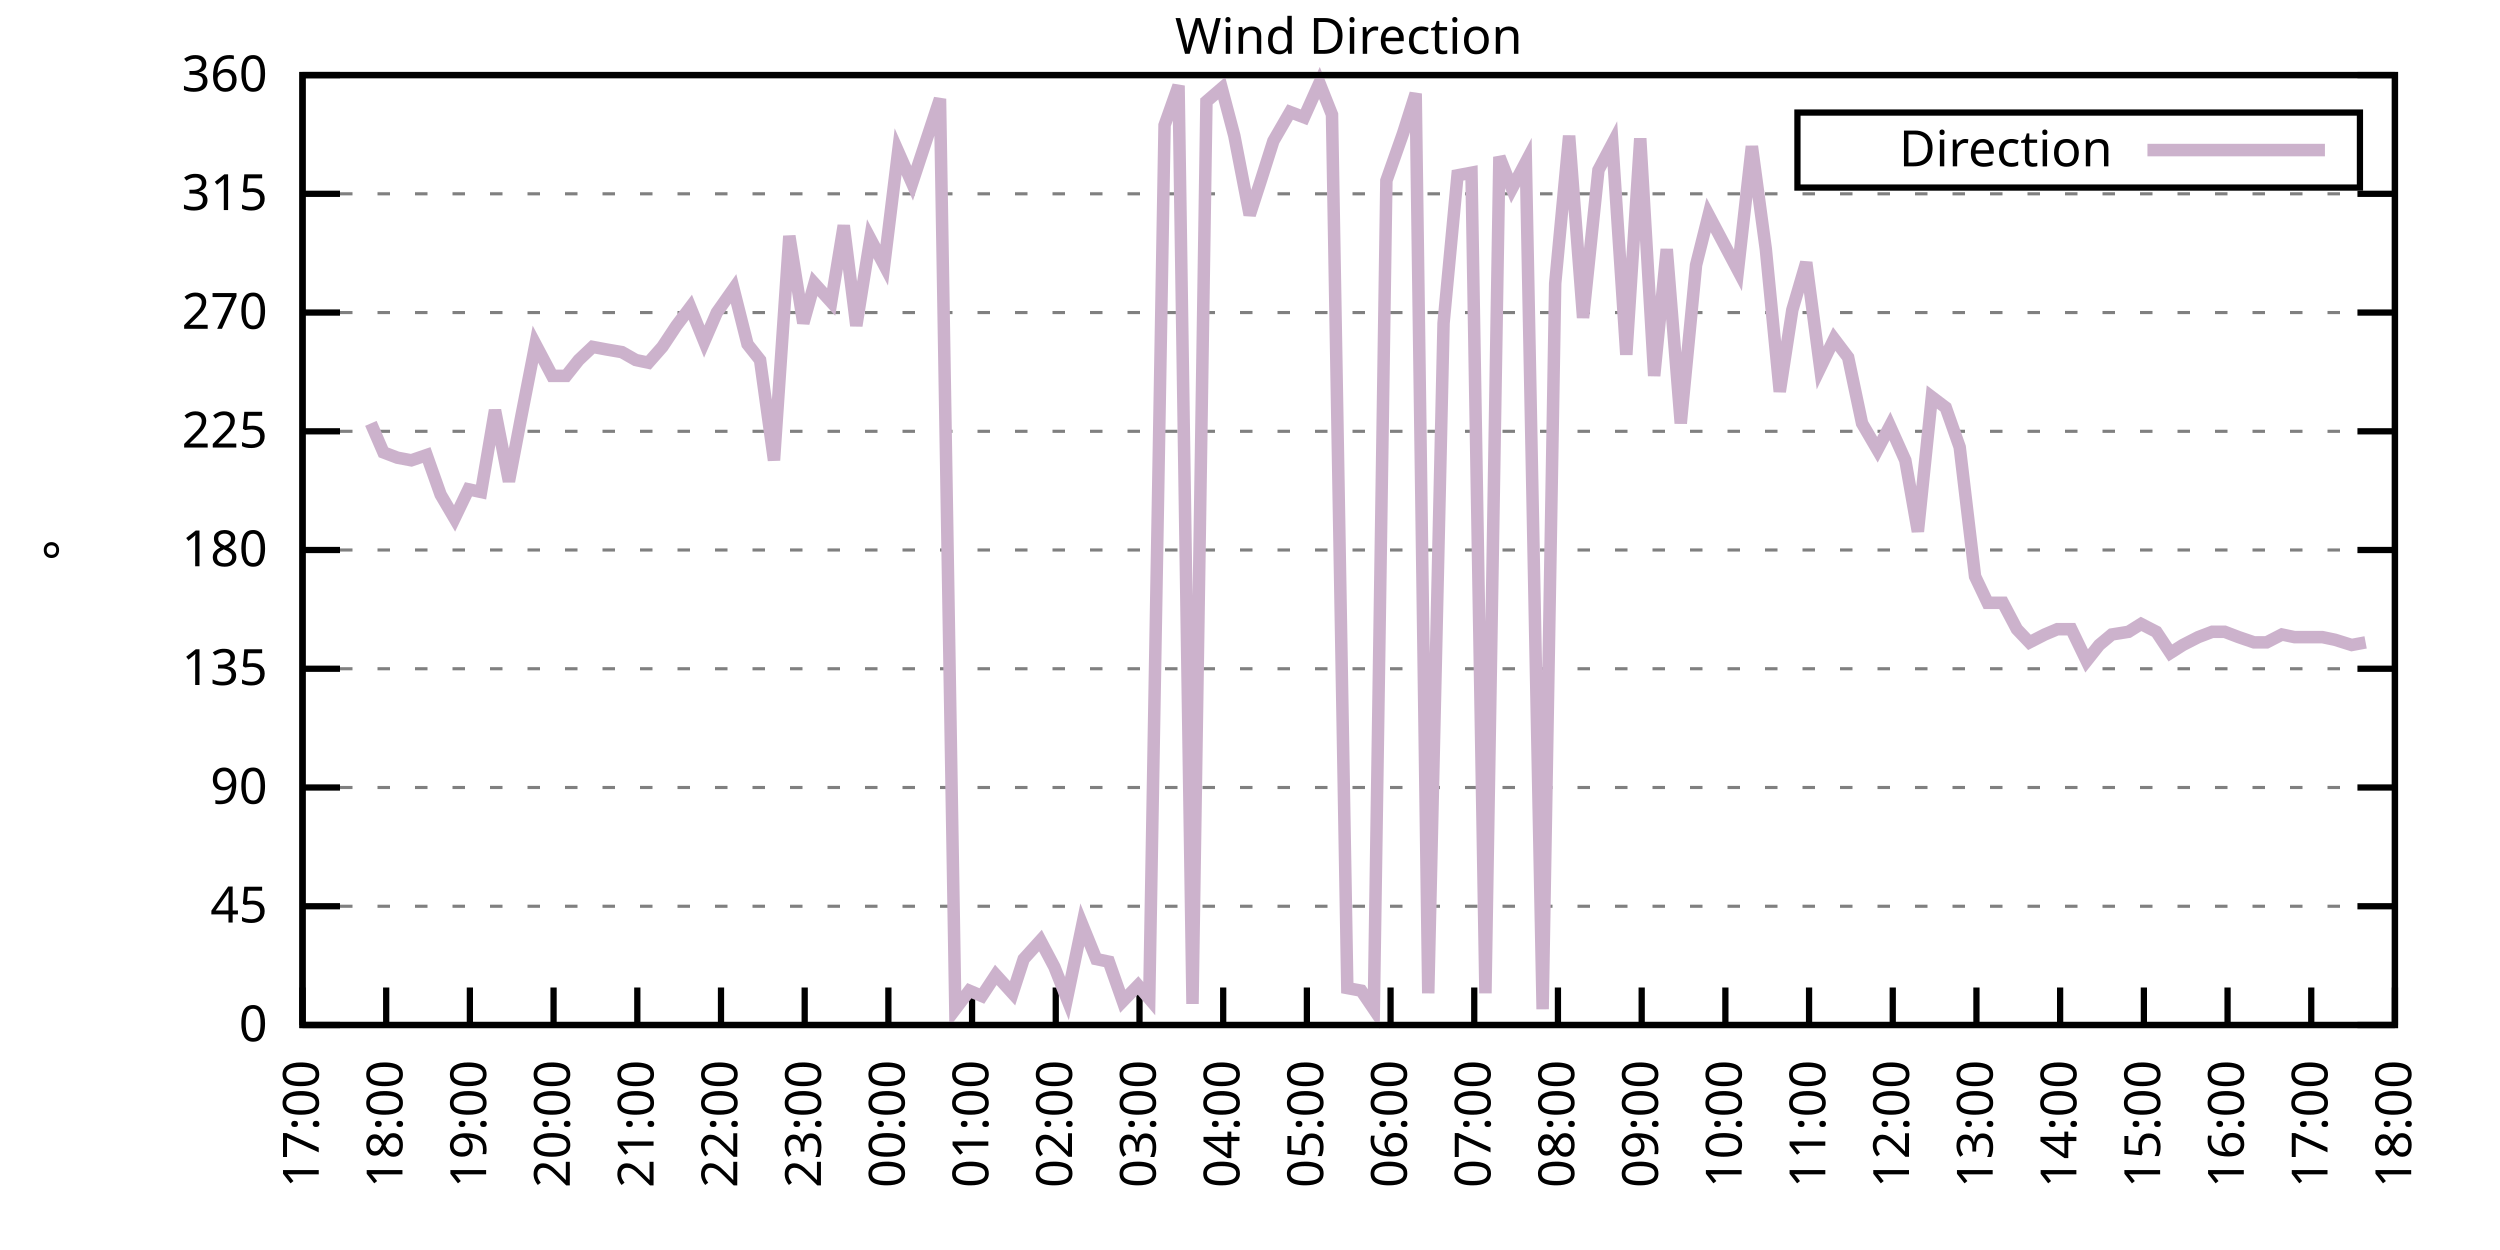
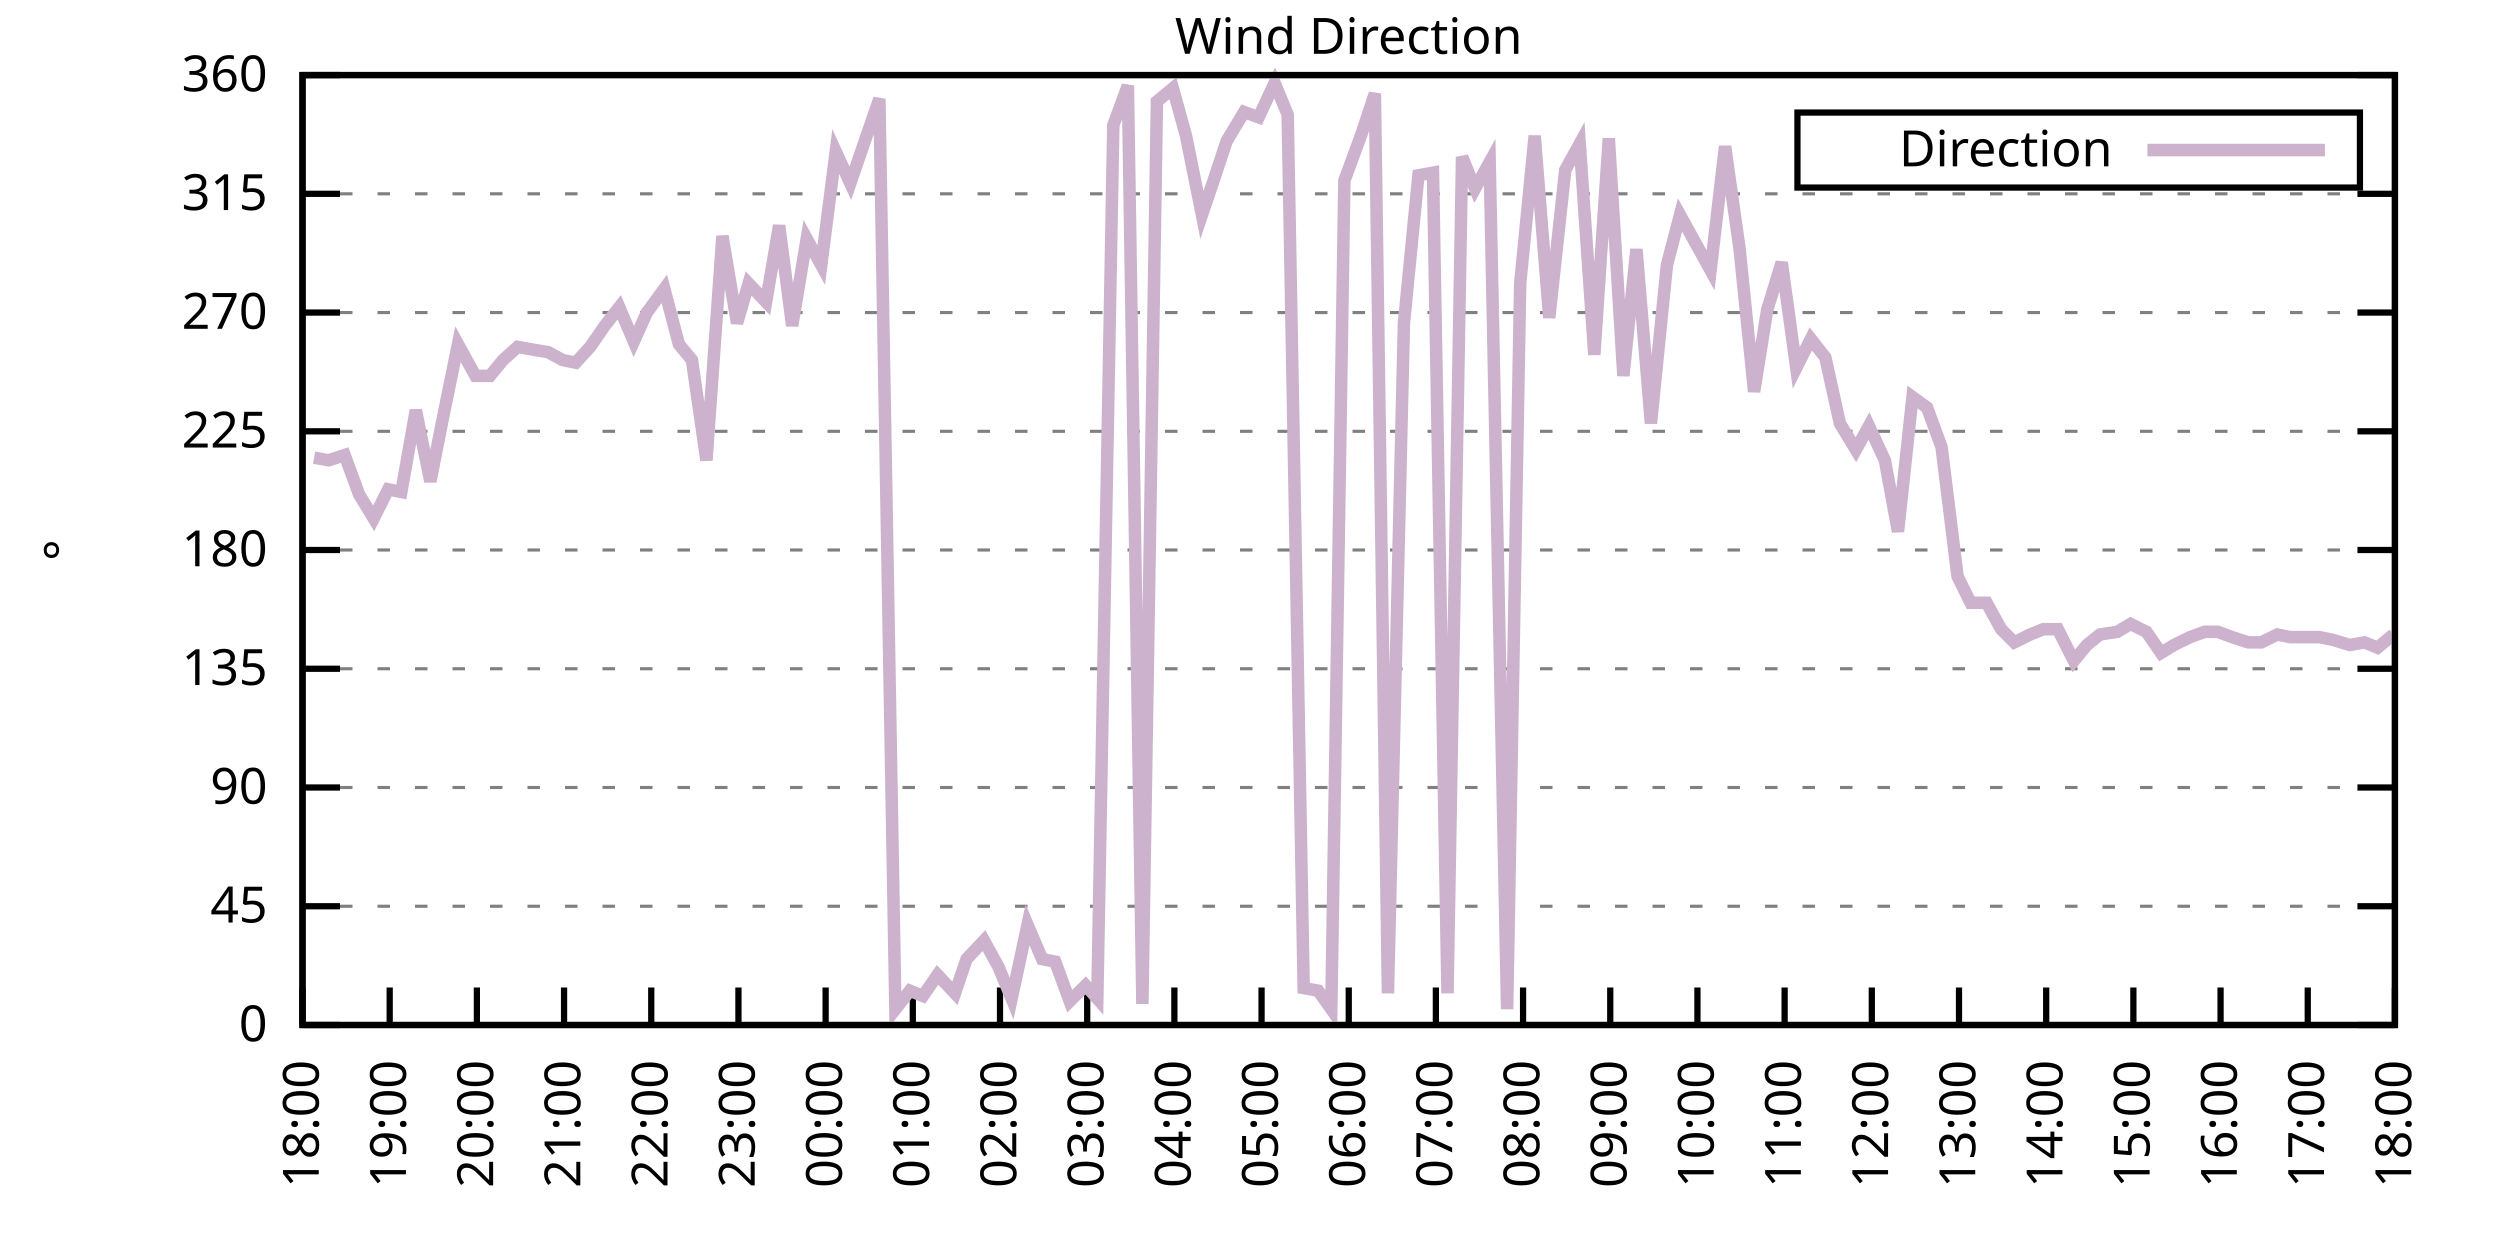
<svg xmlns="http://www.w3.org/2000/svg" xmlns:xlink="http://www.w3.org/1999/xlink" width="400" height="200" viewBox="0 0 400 200">
  <g id="gnuplot_canvas">
    <rect x="0" y="0" width="400" height="200" fill="none" />
    <defs>
      <circle id="gpDot" r="0.5" stroke-width="0.5" stroke="currentColor" />
      <path id="gpPt0" stroke-width="0.333" stroke="currentColor" d="M-1,0 h2 M0,-1 v2" />
      <path id="gpPt1" stroke-width="0.333" stroke="currentColor" d="M-1,-1 L1,1 M1,-1 L-1,1" />
      <path id="gpPt2" stroke-width="0.333" stroke="currentColor" d="M-1,0 L1,0 M0,-1 L0,1 M-1,-1 L1,1 M-1,1 L1,-1" />
      <rect id="gpPt3" stroke-width="0.333" stroke="currentColor" x="-1" y="-1" width="2" height="2" />
      <rect id="gpPt4" stroke-width="0.333" stroke="currentColor" fill="currentColor" x="-1" y="-1" width="2" height="2" />
      <circle id="gpPt5" stroke-width="0.333" stroke="currentColor" cx="0" cy="0" r="1" />
      <use xlink:href="#gpPt5" id="gpPt6" fill="currentColor" stroke="none" />
      <path id="gpPt7" stroke-width="0.333" stroke="currentColor" d="M0,-1.33 L-1.33,0.67 L1.33,0.67 z" />
      <use xlink:href="#gpPt7" id="gpPt8" fill="currentColor" stroke="none" />
      <use xlink:href="#gpPt7" id="gpPt9" stroke="currentColor" transform="rotate(180)" />
      <use xlink:href="#gpPt9" id="gpPt10" fill="currentColor" stroke="none" />
      <use xlink:href="#gpPt3" id="gpPt11" stroke="currentColor" transform="rotate(45)" />
      <use xlink:href="#gpPt11" id="gpPt12" fill="currentColor" stroke="none" />
      <path id="gpPt13" stroke-width="0.333" stroke="currentColor" d="M0,1.330 L1.265,0.411 L0.782,-1.067 L-0.782,-1.076 L-1.265,0.411 z" />
      <use xlink:href="#gpPt13" id="gpPt14" fill="currentColor" stroke="none" />
      <filter id="textbox" filterUnits="objectBoundingBox" x="0" y="0" height="1" width="1">
        <feFlood flood-color="white" flood-opacity="1" result="bgnd" />
        <feComposite in="SourceGraphic" in2="bgnd" operator="atop" />
      </filter>
      <filter id="greybox" filterUnits="objectBoundingBox" x="0" y="0" height="1" width="1">
        <feFlood flood-color="lightgrey" flood-opacity="1" result="grey" />
        <feComposite in="SourceGraphic" in2="grey" operator="atop" />
      </filter>
    </defs>
    <g fill="none" color="white" stroke="currentColor" stroke-width="1.00" stroke-linecap="butt" stroke-linejoin="miter">
</g>
    <g fill="none" color="black" stroke="currentColor" stroke-width="1.00" stroke-linecap="butt" stroke-linejoin="miter">
      <g stroke="none" shape-rendering="crispEdges">
        <polygon fill="rgb(255, 255, 255)" points="48.40,164.00 383.18,164.00 383.18,12.02 48.40,12.02 " />
      </g>
    </g>
    <g fill="none" color="black" stroke="currentColor" stroke-width="1.00" stroke-linecap="butt" stroke-linejoin="miter">
</g>
    <g fill="none" color="black" stroke="black" stroke-width="0.50" stroke-linecap="butt" stroke-linejoin="miter">
</g>
    <g fill="none" color="gray" stroke="currentColor" stroke-width="0.50" stroke-linecap="butt" stroke-linejoin="miter">
      <path stroke="gray" stroke-dasharray="2,4" class="gridline" d="M48.40,164.00 L383.19,164.00  " />
    </g>
    <g fill="none" color="gray" stroke="gray" stroke-width="1.00" stroke-linecap="butt" stroke-linejoin="miter">
</g>
    <g fill="none" color="black" stroke="currentColor" stroke-width="1.00" stroke-linecap="butt" stroke-linejoin="miter">
      <path stroke="black" d="M48.40,164.00 L54.40,164.00 M383.19,164.00 L377.19,164.00  " />
      <g transform="translate(42.80,166.60)" stroke="none" fill="black" font-family="Sans" font-size="8.00" text-anchor="end">
        <text>
          <tspan font-family="Sans"> 0</tspan>
        </text>
      </g>
    </g>
    <g fill="none" color="black" stroke="currentColor" stroke-width="1.00" stroke-linecap="butt" stroke-linejoin="miter">
</g>
    <g fill="none" color="black" stroke="black" stroke-width="0.50" stroke-linecap="butt" stroke-linejoin="miter">
</g>
    <g fill="none" color="gray" stroke="currentColor" stroke-width="0.50" stroke-linecap="butt" stroke-linejoin="miter">
      <path stroke="gray" stroke-dasharray="2,4" class="gridline" d="M48.40,145.00 L383.19,145.00  " />
    </g>
    <g fill="none" color="gray" stroke="gray" stroke-width="1.00" stroke-linecap="butt" stroke-linejoin="miter">
</g>
    <g fill="none" color="black" stroke="currentColor" stroke-width="1.00" stroke-linecap="butt" stroke-linejoin="miter">
      <path stroke="black" d="M48.40,145.00 L54.40,145.00 M383.19,145.00 L377.19,145.00  " />
      <g transform="translate(42.80,147.60)" stroke="none" fill="black" font-family="Sans" font-size="8.00" text-anchor="end">
        <text>
          <tspan font-family="Sans"> 45</tspan>
        </text>
      </g>
    </g>
    <g fill="none" color="black" stroke="currentColor" stroke-width="1.00" stroke-linecap="butt" stroke-linejoin="miter">
</g>
    <g fill="none" color="black" stroke="black" stroke-width="0.50" stroke-linecap="butt" stroke-linejoin="miter">
</g>
    <g fill="none" color="gray" stroke="currentColor" stroke-width="0.50" stroke-linecap="butt" stroke-linejoin="miter">
      <path stroke="gray" stroke-dasharray="2,4" class="gridline" d="M48.40,126.00 L383.19,126.00  " />
    </g>
    <g fill="none" color="gray" stroke="gray" stroke-width="1.00" stroke-linecap="butt" stroke-linejoin="miter">
</g>
    <g fill="none" color="black" stroke="currentColor" stroke-width="1.00" stroke-linecap="butt" stroke-linejoin="miter">
      <path stroke="black" d="M48.40,126.00 L54.40,126.00 M383.19,126.00 L377.19,126.00  " />
      <g transform="translate(42.80,128.60)" stroke="none" fill="black" font-family="Sans" font-size="8.00" text-anchor="end">
        <text>
          <tspan font-family="Sans"> 90</tspan>
        </text>
      </g>
    </g>
    <g fill="none" color="black" stroke="currentColor" stroke-width="1.00" stroke-linecap="butt" stroke-linejoin="miter">
</g>
    <g fill="none" color="black" stroke="black" stroke-width="0.50" stroke-linecap="butt" stroke-linejoin="miter">
</g>
    <g fill="none" color="gray" stroke="currentColor" stroke-width="0.50" stroke-linecap="butt" stroke-linejoin="miter">
      <path stroke="gray" stroke-dasharray="2,4" class="gridline" d="M48.40,107.00 L383.19,107.00  " />
    </g>
    <g fill="none" color="gray" stroke="gray" stroke-width="1.00" stroke-linecap="butt" stroke-linejoin="miter">
</g>
    <g fill="none" color="black" stroke="currentColor" stroke-width="1.00" stroke-linecap="butt" stroke-linejoin="miter">
      <path stroke="black" d="M48.40,107.00 L54.40,107.00 M383.19,107.00 L377.19,107.00  " />
      <g transform="translate(42.80,109.60)" stroke="none" fill="black" font-family="Sans" font-size="8.00" text-anchor="end">
        <text>
          <tspan font-family="Sans"> 135</tspan>
        </text>
      </g>
    </g>
    <g fill="none" color="black" stroke="currentColor" stroke-width="1.00" stroke-linecap="butt" stroke-linejoin="miter">
</g>
    <g fill="none" color="black" stroke="black" stroke-width="0.50" stroke-linecap="butt" stroke-linejoin="miter">
</g>
    <g fill="none" color="gray" stroke="currentColor" stroke-width="0.50" stroke-linecap="butt" stroke-linejoin="miter">
      <path stroke="gray" stroke-dasharray="2,4" class="gridline" d="M48.40,88.00 L383.19,88.00  " />
    </g>
    <g fill="none" color="gray" stroke="gray" stroke-width="1.00" stroke-linecap="butt" stroke-linejoin="miter">
</g>
    <g fill="none" color="black" stroke="currentColor" stroke-width="1.00" stroke-linecap="butt" stroke-linejoin="miter">
      <path stroke="black" d="M48.40,88.00 L54.40,88.00 M383.19,88.00 L377.19,88.00  " />
      <g transform="translate(42.80,90.60)" stroke="none" fill="black" font-family="Sans" font-size="8.00" text-anchor="end">
        <text>
          <tspan font-family="Sans"> 180</tspan>
        </text>
      </g>
    </g>
    <g fill="none" color="black" stroke="currentColor" stroke-width="1.00" stroke-linecap="butt" stroke-linejoin="miter">
</g>
    <g fill="none" color="black" stroke="black" stroke-width="0.50" stroke-linecap="butt" stroke-linejoin="miter">
</g>
    <g fill="none" color="gray" stroke="currentColor" stroke-width="0.50" stroke-linecap="butt" stroke-linejoin="miter">
      <path stroke="gray" stroke-dasharray="2,4" class="gridline" d="M48.40,69.01 L383.19,69.01  " />
    </g>
    <g fill="none" color="gray" stroke="gray" stroke-width="1.00" stroke-linecap="butt" stroke-linejoin="miter">
</g>
    <g fill="none" color="black" stroke="currentColor" stroke-width="1.00" stroke-linecap="butt" stroke-linejoin="miter">
      <path stroke="black" d="M48.40,69.01 L54.40,69.01 M383.19,69.01 L377.19,69.01  " />
      <g transform="translate(42.80,71.61)" stroke="none" fill="black" font-family="Sans" font-size="8.00" text-anchor="end">
        <text>
          <tspan font-family="Sans"> 225</tspan>
        </text>
      </g>
    </g>
    <g fill="none" color="black" stroke="currentColor" stroke-width="1.00" stroke-linecap="butt" stroke-linejoin="miter">
</g>
    <g fill="none" color="black" stroke="black" stroke-width="0.50" stroke-linecap="butt" stroke-linejoin="miter">
</g>
    <g fill="none" color="gray" stroke="currentColor" stroke-width="0.50" stroke-linecap="butt" stroke-linejoin="miter">
      <path stroke="gray" stroke-dasharray="2,4" class="gridline" d="M48.40,50.01 L383.19,50.01  " />
    </g>
    <g fill="none" color="gray" stroke="gray" stroke-width="1.00" stroke-linecap="butt" stroke-linejoin="miter">
</g>
    <g fill="none" color="black" stroke="currentColor" stroke-width="1.00" stroke-linecap="butt" stroke-linejoin="miter">
      <path stroke="black" d="M48.40,50.01 L54.40,50.01 M383.19,50.01 L377.19,50.01  " />
      <g transform="translate(42.80,52.61)" stroke="none" fill="black" font-family="Sans" font-size="8.00" text-anchor="end">
        <text>
          <tspan font-family="Sans"> 270</tspan>
        </text>
      </g>
    </g>
    <g fill="none" color="black" stroke="currentColor" stroke-width="1.00" stroke-linecap="butt" stroke-linejoin="miter">
</g>
    <g fill="none" color="black" stroke="black" stroke-width="0.50" stroke-linecap="butt" stroke-linejoin="miter">
</g>
    <g fill="none" color="gray" stroke="currentColor" stroke-width="0.50" stroke-linecap="butt" stroke-linejoin="miter">
      <path stroke="gray" stroke-dasharray="2,4" class="gridline" d="M48.40,31.01 L383.19,31.01  " />
    </g>
    <g fill="none" color="gray" stroke="gray" stroke-width="1.00" stroke-linecap="butt" stroke-linejoin="miter">
</g>
    <g fill="none" color="black" stroke="currentColor" stroke-width="1.00" stroke-linecap="butt" stroke-linejoin="miter">
      <path stroke="black" d="M48.40,31.01 L54.40,31.01 M383.19,31.01 L377.19,31.01  " />
      <g transform="translate(42.80,33.61)" stroke="none" fill="black" font-family="Sans" font-size="8.00" text-anchor="end">
        <text>
          <tspan font-family="Sans"> 315</tspan>
        </text>
      </g>
    </g>
    <g fill="none" color="black" stroke="currentColor" stroke-width="1.00" stroke-linecap="butt" stroke-linejoin="miter">
</g>
    <g fill="none" color="black" stroke="black" stroke-width="0.50" stroke-linecap="butt" stroke-linejoin="miter">
</g>
    <g fill="none" color="gray" stroke="currentColor" stroke-width="0.50" stroke-linecap="butt" stroke-linejoin="miter">
      <path stroke="gray" stroke-dasharray="2,4" class="gridline" d="M48.40,12.01 L383.19,12.01  " />
    </g>
    <g fill="none" color="gray" stroke="gray" stroke-width="1.00" stroke-linecap="butt" stroke-linejoin="miter">
</g>
    <g fill="none" color="black" stroke="currentColor" stroke-width="1.00" stroke-linecap="butt" stroke-linejoin="miter">
      <path stroke="black" d="M48.40,12.01 L54.40,12.01 M383.19,12.01 L377.19,12.01  " />
      <g transform="translate(42.80,14.61)" stroke="none" fill="black" font-family="Sans" font-size="8.00" text-anchor="end">
        <text>
          <tspan font-family="Sans"> 360</tspan>
        </text>
      </g>
    </g>
    <g fill="none" color="black" stroke="currentColor" stroke-width="1.00" stroke-linecap="butt" stroke-linejoin="miter">
      <path stroke="black" d="M48.40,164.00 L48.40,158.00  " />
      <g transform="translate(51.00,169.60) rotate(270.00)" stroke="none" fill="black" font-family="Sans" font-size="8.00" text-anchor="end">
        <text>
-           <tspan font-family="Sans">17:00</tspan>
-         </text>
-       </g>
-     </g>
-     <g fill="none" color="black" stroke="currentColor" stroke-width="1.00" stroke-linecap="butt" stroke-linejoin="miter">
-       <path stroke="black" d="M61.79,164.00 L61.79,158.00  " />
-       <g transform="translate(64.39,169.60) rotate(270.00)" stroke="none" fill="black" font-family="Sans" font-size="8.00" text-anchor="end">
-         <text>
          <tspan font-family="Sans">18:00</tspan>
        </text>
      </g>
    </g>
    <g fill="none" color="black" stroke="currentColor" stroke-width="1.00" stroke-linecap="butt" stroke-linejoin="miter">
-       <path stroke="black" d="M75.18,164.00 L75.18,158.00  " />
-       <g transform="translate(77.78,169.60) rotate(270.00)" stroke="none" fill="black" font-family="Sans" font-size="8.00" text-anchor="end">
+       <path stroke="black" d="M62.35,164.00 L62.35,158.00  " />
+       <g transform="translate(64.95,169.60) rotate(270.00)" stroke="none" fill="black" font-family="Sans" font-size="8.00" text-anchor="end">
        <text>
          <tspan font-family="Sans">19:00</tspan>
        </text>
      </g>
    </g>
    <g fill="none" color="black" stroke="currentColor" stroke-width="1.00" stroke-linecap="butt" stroke-linejoin="miter">
-       <path stroke="black" d="M88.57,164.00 L88.57,158.00  " />
-       <g transform="translate(91.17,169.60) rotate(270.00)" stroke="none" fill="black" font-family="Sans" font-size="8.00" text-anchor="end">
+       <path stroke="black" d="M76.30,164.00 L76.30,158.00  " />
+       <g transform="translate(78.90,169.60) rotate(270.00)" stroke="none" fill="black" font-family="Sans" font-size="8.00" text-anchor="end">
        <text>
          <tspan font-family="Sans">20:00</tspan>
        </text>
      </g>
    </g>
    <g fill="none" color="black" stroke="currentColor" stroke-width="1.00" stroke-linecap="butt" stroke-linejoin="miter">
-       <path stroke="black" d="M101.97,164.00 L101.97,158.00  " />
-       <g transform="translate(104.57,169.60) rotate(270.00)" stroke="none" fill="black" font-family="Sans" font-size="8.00" text-anchor="end">
+       <path stroke="black" d="M90.25,164.00 L90.25,158.00  " />
+       <g transform="translate(92.85,169.60) rotate(270.00)" stroke="none" fill="black" font-family="Sans" font-size="8.00" text-anchor="end">
        <text>
          <tspan font-family="Sans">21:00</tspan>
        </text>
      </g>
    </g>
    <g fill="none" color="black" stroke="currentColor" stroke-width="1.00" stroke-linecap="butt" stroke-linejoin="miter">
-       <path stroke="black" d="M115.36,164.00 L115.36,158.00  " />
-       <g transform="translate(117.96,169.60) rotate(270.00)" stroke="none" fill="black" font-family="Sans" font-size="8.00" text-anchor="end">
+       <path stroke="black" d="M104.20,164.00 L104.20,158.00  " />
+       <g transform="translate(106.80,169.60) rotate(270.00)" stroke="none" fill="black" font-family="Sans" font-size="8.00" text-anchor="end">
        <text>
          <tspan font-family="Sans">22:00</tspan>
        </text>
      </g>
    </g>
    <g fill="none" color="black" stroke="currentColor" stroke-width="1.00" stroke-linecap="butt" stroke-linejoin="miter">
-       <path stroke="black" d="M128.75,164.00 L128.75,158.00  " />
-       <g transform="translate(131.35,169.60) rotate(270.00)" stroke="none" fill="black" font-family="Sans" font-size="8.00" text-anchor="end">
+       <path stroke="black" d="M118.15,164.00 L118.15,158.00  " />
+       <g transform="translate(120.75,169.60) rotate(270.00)" stroke="none" fill="black" font-family="Sans" font-size="8.00" text-anchor="end">
        <text>
          <tspan font-family="Sans">23:00</tspan>
        </text>
      </g>
    </g>
    <g fill="none" color="black" stroke="currentColor" stroke-width="1.00" stroke-linecap="butt" stroke-linejoin="miter">
-       <path stroke="black" d="M142.14,164.00 L142.14,158.00  " />
-       <g transform="translate(144.74,169.60) rotate(270.00)" stroke="none" fill="black" font-family="Sans" font-size="8.00" text-anchor="end">
+       <path stroke="black" d="M132.10,164.00 L132.10,158.00  " />
+       <g transform="translate(134.70,169.60) rotate(270.00)" stroke="none" fill="black" font-family="Sans" font-size="8.00" text-anchor="end">
        <text>
          <tspan font-family="Sans">00:00</tspan>
        </text>
      </g>
    </g>
    <g fill="none" color="black" stroke="currentColor" stroke-width="1.00" stroke-linecap="butt" stroke-linejoin="miter">
-       <path stroke="black" d="M155.53,164.00 L155.53,158.00  " />
-       <g transform="translate(158.13,169.60) rotate(270.00)" stroke="none" fill="black" font-family="Sans" font-size="8.00" text-anchor="end">
+       <path stroke="black" d="M146.05,164.00 L146.05,158.00  " />
+       <g transform="translate(148.65,169.60) rotate(270.00)" stroke="none" fill="black" font-family="Sans" font-size="8.00" text-anchor="end">
        <text>
          <tspan font-family="Sans">01:00</tspan>
        </text>
      </g>
    </g>
    <g fill="none" color="black" stroke="currentColor" stroke-width="1.00" stroke-linecap="butt" stroke-linejoin="miter">
-       <path stroke="black" d="M168.92,164.00 L168.92,158.00  " />
-       <g transform="translate(171.52,169.60) rotate(270.00)" stroke="none" fill="black" font-family="Sans" font-size="8.00" text-anchor="end">
+       <path stroke="black" d="M160.00,164.00 L160.00,158.00  " />
+       <g transform="translate(162.60,169.60) rotate(270.00)" stroke="none" fill="black" font-family="Sans" font-size="8.00" text-anchor="end">
        <text>
          <tspan font-family="Sans">02:00</tspan>
        </text>
      </g>
    </g>
    <g fill="none" color="black" stroke="currentColor" stroke-width="1.00" stroke-linecap="butt" stroke-linejoin="miter">
-       <path stroke="black" d="M182.32,164.00 L182.32,158.00  " />
-       <g transform="translate(184.92,169.60) rotate(270.00)" stroke="none" fill="black" font-family="Sans" font-size="8.00" text-anchor="end">
+       <path stroke="black" d="M173.95,164.00 L173.95,158.00  " />
+       <g transform="translate(176.55,169.60) rotate(270.00)" stroke="none" fill="black" font-family="Sans" font-size="8.00" text-anchor="end">
        <text>
          <tspan font-family="Sans">03:00</tspan>
        </text>
      </g>
    </g>
    <g fill="none" color="black" stroke="currentColor" stroke-width="1.00" stroke-linecap="butt" stroke-linejoin="miter">
-       <path stroke="black" d="M195.71,164.00 L195.71,158.00  " />
-       <g transform="translate(198.31,169.60) rotate(270.00)" stroke="none" fill="black" font-family="Sans" font-size="8.00" text-anchor="end">
+       <path stroke="black" d="M187.90,164.00 L187.90,158.00  " />
+       <g transform="translate(190.50,169.60) rotate(270.00)" stroke="none" fill="black" font-family="Sans" font-size="8.00" text-anchor="end">
        <text>
          <tspan font-family="Sans">04:00</tspan>
        </text>
      </g>
    </g>
    <g fill="none" color="black" stroke="currentColor" stroke-width="1.00" stroke-linecap="butt" stroke-linejoin="miter">
-       <path stroke="black" d="M209.10,164.00 L209.10,158.00  " />
-       <g transform="translate(211.70,169.60) rotate(270.00)" stroke="none" fill="black" font-family="Sans" font-size="8.00" text-anchor="end">
+       <path stroke="black" d="M201.85,164.00 L201.85,158.00  " />
+       <g transform="translate(204.45,169.60) rotate(270.00)" stroke="none" fill="black" font-family="Sans" font-size="8.00" text-anchor="end">
        <text>
          <tspan font-family="Sans">05:00</tspan>
        </text>
      </g>
    </g>
    <g fill="none" color="black" stroke="currentColor" stroke-width="1.00" stroke-linecap="butt" stroke-linejoin="miter">
-       <path stroke="black" d="M222.49,164.00 L222.49,158.00  " />
-       <g transform="translate(225.09,169.60) rotate(270.00)" stroke="none" fill="black" font-family="Sans" font-size="8.00" text-anchor="end">
+       <path stroke="black" d="M215.80,164.00 L215.80,158.00  " />
+       <g transform="translate(218.40,169.60) rotate(270.00)" stroke="none" fill="black" font-family="Sans" font-size="8.00" text-anchor="end">
        <text>
          <tspan font-family="Sans">06:00</tspan>
        </text>
      </g>
    </g>
    <g fill="none" color="black" stroke="currentColor" stroke-width="1.00" stroke-linecap="butt" stroke-linejoin="miter">
-       <path stroke="black" d="M235.88,164.00 L235.88,158.00  " />
-       <g transform="translate(238.48,169.60) rotate(270.00)" stroke="none" fill="black" font-family="Sans" font-size="8.00" text-anchor="end">
+       <path stroke="black" d="M229.74,164.00 L229.74,158.00  " />
+       <g transform="translate(232.34,169.60) rotate(270.00)" stroke="none" fill="black" font-family="Sans" font-size="8.00" text-anchor="end">
        <text>
          <tspan font-family="Sans">07:00</tspan>
        </text>
      </g>
    </g>
    <g fill="none" color="black" stroke="currentColor" stroke-width="1.00" stroke-linecap="butt" stroke-linejoin="miter">
-       <path stroke="black" d="M249.27,164.00 L249.27,158.00  " />
-       <g transform="translate(251.87,169.60) rotate(270.00)" stroke="none" fill="black" font-family="Sans" font-size="8.00" text-anchor="end">
+       <path stroke="black" d="M243.69,164.00 L243.69,158.00  " />
+       <g transform="translate(246.29,169.60) rotate(270.00)" stroke="none" fill="black" font-family="Sans" font-size="8.00" text-anchor="end">
        <text>
          <tspan font-family="Sans">08:00</tspan>
        </text>
      </g>
    </g>
    <g fill="none" color="black" stroke="currentColor" stroke-width="1.00" stroke-linecap="butt" stroke-linejoin="miter">
-       <path stroke="black" d="M262.67,164.00 L262.67,158.00  " />
-       <g transform="translate(265.27,169.60) rotate(270.00)" stroke="none" fill="black" font-family="Sans" font-size="8.00" text-anchor="end">
+       <path stroke="black" d="M257.64,164.00 L257.64,158.00  " />
+       <g transform="translate(260.24,169.60) rotate(270.00)" stroke="none" fill="black" font-family="Sans" font-size="8.00" text-anchor="end">
        <text>
          <tspan font-family="Sans">09:00</tspan>
        </text>
      </g>
    </g>
    <g fill="none" color="black" stroke="currentColor" stroke-width="1.00" stroke-linecap="butt" stroke-linejoin="miter">
-       <path stroke="black" d="M276.06,164.00 L276.06,158.00  " />
-       <g transform="translate(278.66,169.60) rotate(270.00)" stroke="none" fill="black" font-family="Sans" font-size="8.00" text-anchor="end">
+       <path stroke="black" d="M271.59,164.00 L271.59,158.00  " />
+       <g transform="translate(274.19,169.60) rotate(270.00)" stroke="none" fill="black" font-family="Sans" font-size="8.00" text-anchor="end">
        <text>
          <tspan font-family="Sans">10:00</tspan>
        </text>
      </g>
    </g>
    <g fill="none" color="black" stroke="currentColor" stroke-width="1.00" stroke-linecap="butt" stroke-linejoin="miter">
-       <path stroke="black" d="M289.45,164.00 L289.45,158.00  " />
-       <g transform="translate(292.05,169.60) rotate(270.00)" stroke="none" fill="black" font-family="Sans" font-size="8.00" text-anchor="end">
+       <path stroke="black" d="M285.54,164.00 L285.54,158.00  " />
+       <g transform="translate(288.14,169.60) rotate(270.00)" stroke="none" fill="black" font-family="Sans" font-size="8.00" text-anchor="end">
        <text>
          <tspan font-family="Sans">11:00</tspan>
        </text>
      </g>
    </g>
    <g fill="none" color="black" stroke="currentColor" stroke-width="1.00" stroke-linecap="butt" stroke-linejoin="miter">
-       <path stroke="black" d="M302.84,164.00 L302.84,158.00  " />
-       <g transform="translate(305.44,169.60) rotate(270.00)" stroke="none" fill="black" font-family="Sans" font-size="8.00" text-anchor="end">
+       <path stroke="black" d="M299.49,164.00 L299.49,158.00  " />
+       <g transform="translate(302.09,169.60) rotate(270.00)" stroke="none" fill="black" font-family="Sans" font-size="8.00" text-anchor="end">
        <text>
          <tspan font-family="Sans">12:00</tspan>
        </text>
      </g>
    </g>
    <g fill="none" color="black" stroke="currentColor" stroke-width="1.00" stroke-linecap="butt" stroke-linejoin="miter">
-       <path stroke="black" d="M316.23,164.00 L316.23,158.00  " />
-       <g transform="translate(318.83,169.60) rotate(270.00)" stroke="none" fill="black" font-family="Sans" font-size="8.00" text-anchor="end">
+       <path stroke="black" d="M313.44,164.00 L313.44,158.00  " />
+       <g transform="translate(316.04,169.60) rotate(270.00)" stroke="none" fill="black" font-family="Sans" font-size="8.00" text-anchor="end">
        <text>
          <tspan font-family="Sans">13:00</tspan>
        </text>
      </g>
    </g>
    <g fill="none" color="black" stroke="currentColor" stroke-width="1.00" stroke-linecap="butt" stroke-linejoin="miter">
-       <path stroke="black" d="M329.62,164.00 L329.62,158.00  " />
-       <g transform="translate(332.22,169.60) rotate(270.00)" stroke="none" fill="black" font-family="Sans" font-size="8.00" text-anchor="end">
+       <path stroke="black" d="M327.39,164.00 L327.39,158.00  " />
+       <g transform="translate(329.99,169.60) rotate(270.00)" stroke="none" fill="black" font-family="Sans" font-size="8.00" text-anchor="end">
        <text>
          <tspan font-family="Sans">14:00</tspan>
        </text>
      </g>
    </g>
    <g fill="none" color="black" stroke="currentColor" stroke-width="1.00" stroke-linecap="butt" stroke-linejoin="miter">
-       <path stroke="black" d="M343.02,164.00 L343.02,158.00  " />
-       <g transform="translate(345.62,169.60) rotate(270.00)" stroke="none" fill="black" font-family="Sans" font-size="8.00" text-anchor="end">
+       <path stroke="black" d="M341.34,164.00 L341.34,158.00  " />
+       <g transform="translate(343.94,169.60) rotate(270.00)" stroke="none" fill="black" font-family="Sans" font-size="8.00" text-anchor="end">
        <text>
          <tspan font-family="Sans">15:00</tspan>
        </text>
      </g>
    </g>
    <g fill="none" color="black" stroke="currentColor" stroke-width="1.00" stroke-linecap="butt" stroke-linejoin="miter">
-       <path stroke="black" d="M356.41,164.00 L356.41,158.00  " />
-       <g transform="translate(359.01,169.60) rotate(270.00)" stroke="none" fill="black" font-family="Sans" font-size="8.00" text-anchor="end">
+       <path stroke="black" d="M355.29,164.00 L355.29,158.00  " />
+       <g transform="translate(357.89,169.60) rotate(270.00)" stroke="none" fill="black" font-family="Sans" font-size="8.00" text-anchor="end">
        <text>
          <tspan font-family="Sans">16:00</tspan>
        </text>
      </g>
    </g>
    <g fill="none" color="black" stroke="currentColor" stroke-width="1.00" stroke-linecap="butt" stroke-linejoin="miter">
-       <path stroke="black" d="M369.80,164.00 L369.80,158.00  " />
-       <g transform="translate(372.40,169.60) rotate(270.00)" stroke="none" fill="black" font-family="Sans" font-size="8.00" text-anchor="end">
+       <path stroke="black" d="M369.24,164.00 L369.24,158.00  " />
+       <g transform="translate(371.84,169.60) rotate(270.00)" stroke="none" fill="black" font-family="Sans" font-size="8.00" text-anchor="end">
        <text>
          <tspan font-family="Sans">17:00</tspan>
        </text>
      </g>
    </g>
    <g fill="none" color="black" stroke="currentColor" stroke-width="1.00" stroke-linecap="butt" stroke-linejoin="miter">
      <path stroke="black" d="M383.19,164.00 L383.19,158.00  " />
      <g transform="translate(385.79,169.60) rotate(270.00)" stroke="none" fill="black" font-family="Sans" font-size="8.00" text-anchor="end">
        <text>
          <tspan font-family="Sans">18:00</tspan>
        </text>
      </g>
    </g>
    <g fill="none" color="black" stroke="currentColor" stroke-width="1.00" stroke-linecap="butt" stroke-linejoin="miter">
</g>
    <g fill="none" color="black" stroke="currentColor" stroke-width="1.00" stroke-linecap="butt" stroke-linejoin="miter">
      <path stroke="black" d="M48.40,12.01 L48.40,164.00 L383.19,164.00 L383.19,12.01 L48.40,12.01 Z  " />
    </g>
    <g fill="none" color="black" stroke="currentColor" stroke-width="1.00" stroke-linecap="butt" stroke-linejoin="miter">
</g>
    <g fill="none" color="black" stroke="currentColor" stroke-width="1.00" stroke-linecap="butt" stroke-linejoin="miter">
      <path stroke="black" d="M287.59,30.01 L287.59,18.01 L377.59,18.01 L377.59,30.01 L287.59,30.01 Z  " />
    </g>
    <g id="Wind_direction_plot_1">
      <g fill="none" color="white" stroke="black" stroke-width="2.00" stroke-linecap="butt" stroke-linejoin="miter">
</g>
      <g fill="none" color="black" stroke="currentColor" stroke-width="2.00" stroke-linecap="butt" stroke-linejoin="miter">
        <g transform="translate(337.99,26.61)" stroke="none" fill="black" font-family="Sans" font-size="8.00" text-anchor="end">
          <text>
            <tspan font-family="Sans">Direction</tspan>
          </text>
        </g>
      </g>
      <g fill="none" color="black" stroke="currentColor" stroke-width="2.00" stroke-linecap="butt" stroke-linejoin="miter">
-         <path stroke="rgb(204, 178, 204)" d="M343.59,24.01 L371.99,24.01 M59.34,67.74 L61.35,72.38 L63.58,73.23 L65.81,73.65 L68.26,72.81 L70.50,79.14   L72.73,82.94 L74.96,78.29 L76.97,78.72 L79.20,65.63 L81.43,77.03 L83.44,66.47 L85.67,55.07 L88.35,60.14   L90.58,60.14 L92.59,57.61 L94.82,55.50 L97.06,55.92 L99.51,56.34 L101.74,57.61 L103.75,58.03 L105.98,55.50   L108.22,52.12 L110.45,49.16 L112.68,54.65 L114.69,50.01 L117.37,46.21 L119.60,55.07 L121.61,57.61 L123.84,73.65   L126.29,37.76 L128.53,51.70 L130.31,45.36 L132.99,48.32 L135.00,36.08 L137.01,52.12 L139.24,38.19 L141.47,42.41   L143.70,24.25 L145.94,29.32 L148.17,22.56 L150.40,15.81 L152.85,161.47 L155.09,158.51 L157.10,159.36 L159.33,155.98   L162.01,158.93 L163.79,153.45 L166.47,150.49 L168.70,154.71 L170.71,159.78 L173.17,147.96 L175.40,153.45 L177.41,153.87   L179.64,160.20 L182.09,157.67 L183.88,159.78 L186.33,20.03 L188.57,13.70 L190.80,160.62 L193.03,16.23 L195.48,14.12   L197.49,21.72 L199.95,34.39 L201.73,28.90 L203.74,22.56 L206.42,17.92 L208.65,18.77 L211.11,13.28 L213.12,18.34   L215.57,158.09 L217.80,158.51 L219.81,161.47 L221.82,28.90 L224.50,21.30 L226.51,14.97 L228.52,158.93 L230.97,51.70   L233.20,28.05 L235.44,27.63 L237.67,158.93 L239.90,25.10 L241.91,30.16 L244.14,25.94 L246.82,161.47 L248.83,45.36   L251.06,21.72 L253.29,50.85 L255.75,27.21 L257.98,22.99 L260.21,56.76 L262.44,22.14 L264.67,60.14 L266.68,39.87   L268.92,67.74 L271.37,42.41 L273.38,34.39 L278.07,43.25 L280.30,23.41 L282.53,39.87 L284.76,62.67 L286.77,49.59   L289.00,41.99 L291.23,58.87 L293.47,54.23 L295.70,57.18 L297.93,67.74 L300.39,71.96 L302.39,68.16 L304.85,73.65   L306.86,85.05 L309.09,63.52 L311.32,65.21 L313.55,71.54 L316.01,92.23 L318.02,96.45 L320.47,96.45 L322.70,100.67   L324.71,102.78 L327.17,101.52 L329.18,100.67 L331.41,100.67 L333.86,105.74 L335.87,103.20 L337.88,101.52 L340.56,101.09   L342.57,99.83 L345.02,101.09 L347.26,104.47 L349.26,103.20 L351.72,101.94 L353.95,101.09 L355.96,101.09 L358.19,101.94   L360.65,102.78 L362.66,102.78 L365.11,101.52 L367.12,101.94 L369.35,101.94 L371.58,101.94 L373.59,102.36 L376.27,103.20   L378.50,102.78  " />
+         <path stroke="rgb(204, 178, 204)" d="M343.59,24.01 L371.99,24.01 M50.26,73.23 L52.58,73.65 L55.14,72.81 L57.47,79.14 L59.79,82.94 L62.12,78.29   L64.21,78.72 L66.53,65.63 L68.86,77.03 L70.95,66.47 L73.28,55.07 L76.07,60.14 L78.39,60.14 L80.48,57.61   L82.81,55.50 L85.13,55.92 L87.69,56.34 L90.02,57.61 L92.11,58.03 L94.43,55.50 L96.76,52.12 L99.08,49.16   L101.41,54.65 L103.50,50.01 L106.29,46.21 L108.62,55.07 L110.71,57.61 L113.03,73.65 L115.59,37.76 L117.92,51.70   L119.78,45.36 L122.57,48.32 L124.66,36.08 L126.75,52.12 L129.08,38.19 L131.40,42.41 L133.72,24.25 L136.05,29.32   L138.37,22.56 L140.70,15.81 L143.26,161.47 L145.58,158.51 L147.67,159.36 L150.00,155.98 L152.79,158.93 L154.65,153.45   L157.44,150.49 L159.76,154.71 L161.86,159.78 L164.41,147.96 L166.74,153.45 L168.83,153.87 L171.16,160.20 L173.71,157.67   L175.57,159.78 L178.13,20.03 L180.46,13.70 L182.78,160.62 L185.11,16.23 L187.66,14.12 L189.76,21.72 L192.31,34.39   L194.17,28.90 L196.27,22.56 L199.06,17.92 L201.38,18.77 L203.94,13.28 L206.03,18.34 L208.59,158.09 L210.91,158.51   L213.01,161.47 L215.10,28.90 L217.89,21.30 L219.98,14.97 L222.07,158.93 L224.63,51.70 L226.95,28.05 L229.28,27.63   L231.60,158.93 L233.93,25.10 L236.02,30.16 L238.35,25.94 L241.14,161.47 L243.23,45.36 L245.55,21.72 L247.88,50.85   L250.44,27.21 L252.76,22.99 L255.09,56.76 L257.41,22.14 L259.74,60.14 L261.83,39.87 L264.15,67.74 L266.71,42.41   L268.80,34.39 L273.69,43.25 L276.01,23.41 L278.34,39.87 L280.66,62.67 L282.75,49.59 L285.08,41.99 L287.40,58.87   L289.73,54.23 L292.05,57.18 L294.38,67.74 L296.94,71.96 L299.03,68.16 L301.58,73.65 L303.68,85.05 L306.00,63.52   L308.33,65.21 L310.65,71.54 L313.21,92.23 L315.30,96.45 L317.86,96.45 L320.18,100.67 L322.28,102.78 L324.83,101.52   L326.93,100.67 L329.25,100.67 L331.81,105.74 L333.90,103.20 L335.99,101.52 L338.78,101.09 L340.88,99.83 L343.43,101.09   L345.76,104.47 L347.85,103.20 L350.41,101.94 L352.73,101.09 L354.83,101.09 L357.15,101.94 L359.71,102.78 L361.80,102.78   L364.36,101.52 L366.45,101.94 L368.78,101.94 L371.10,101.94 L373.19,102.36 L375.98,103.20 L378.31,102.78 L380.40,103.63   L382.96,101.52  " />
      </g>
    </g>
    <g fill="none" color="black" stroke="currentColor" stroke-width="2.00" stroke-linecap="butt" stroke-linejoin="miter">
</g>
    <g fill="none" color="black" stroke="black" stroke-width="1.00" stroke-linecap="butt" stroke-linejoin="miter">
</g>
    <g fill="none" color="black" stroke="currentColor" stroke-width="1.00" stroke-linecap="butt" stroke-linejoin="miter">
      <path stroke="black" d="M48.40,12.01 L48.40,164.00 L383.19,164.00 L383.19,12.01 L48.40,12.01 Z  " />
      <g transform="translate(12.80,88.01) rotate(270.00)" stroke="none" fill="black" font-family="Sans" font-size="8.00" text-anchor="middle">
        <text>
          <tspan font-family="Sans">°</tspan>
        </text>
      </g>
    </g>
    <g fill="none" color="black" stroke="currentColor" stroke-width="1.00" stroke-linecap="butt" stroke-linejoin="miter">
</g>
    <g fill="none" color="black" stroke="currentColor" stroke-width="1.00" stroke-linecap="butt" stroke-linejoin="miter">
      <g transform="translate(215.79,8.61)" stroke="none" fill="black" font-family="Sans" font-size="8.00" text-anchor="middle">
        <text>
          <tspan font-family="Sans">Wind Direction</tspan>
        </text>
      </g>
    </g>
    <g fill="none" color="black" stroke="currentColor" stroke-width="1.00" stroke-linecap="butt" stroke-linejoin="miter">
</g>
  </g>
</svg>
